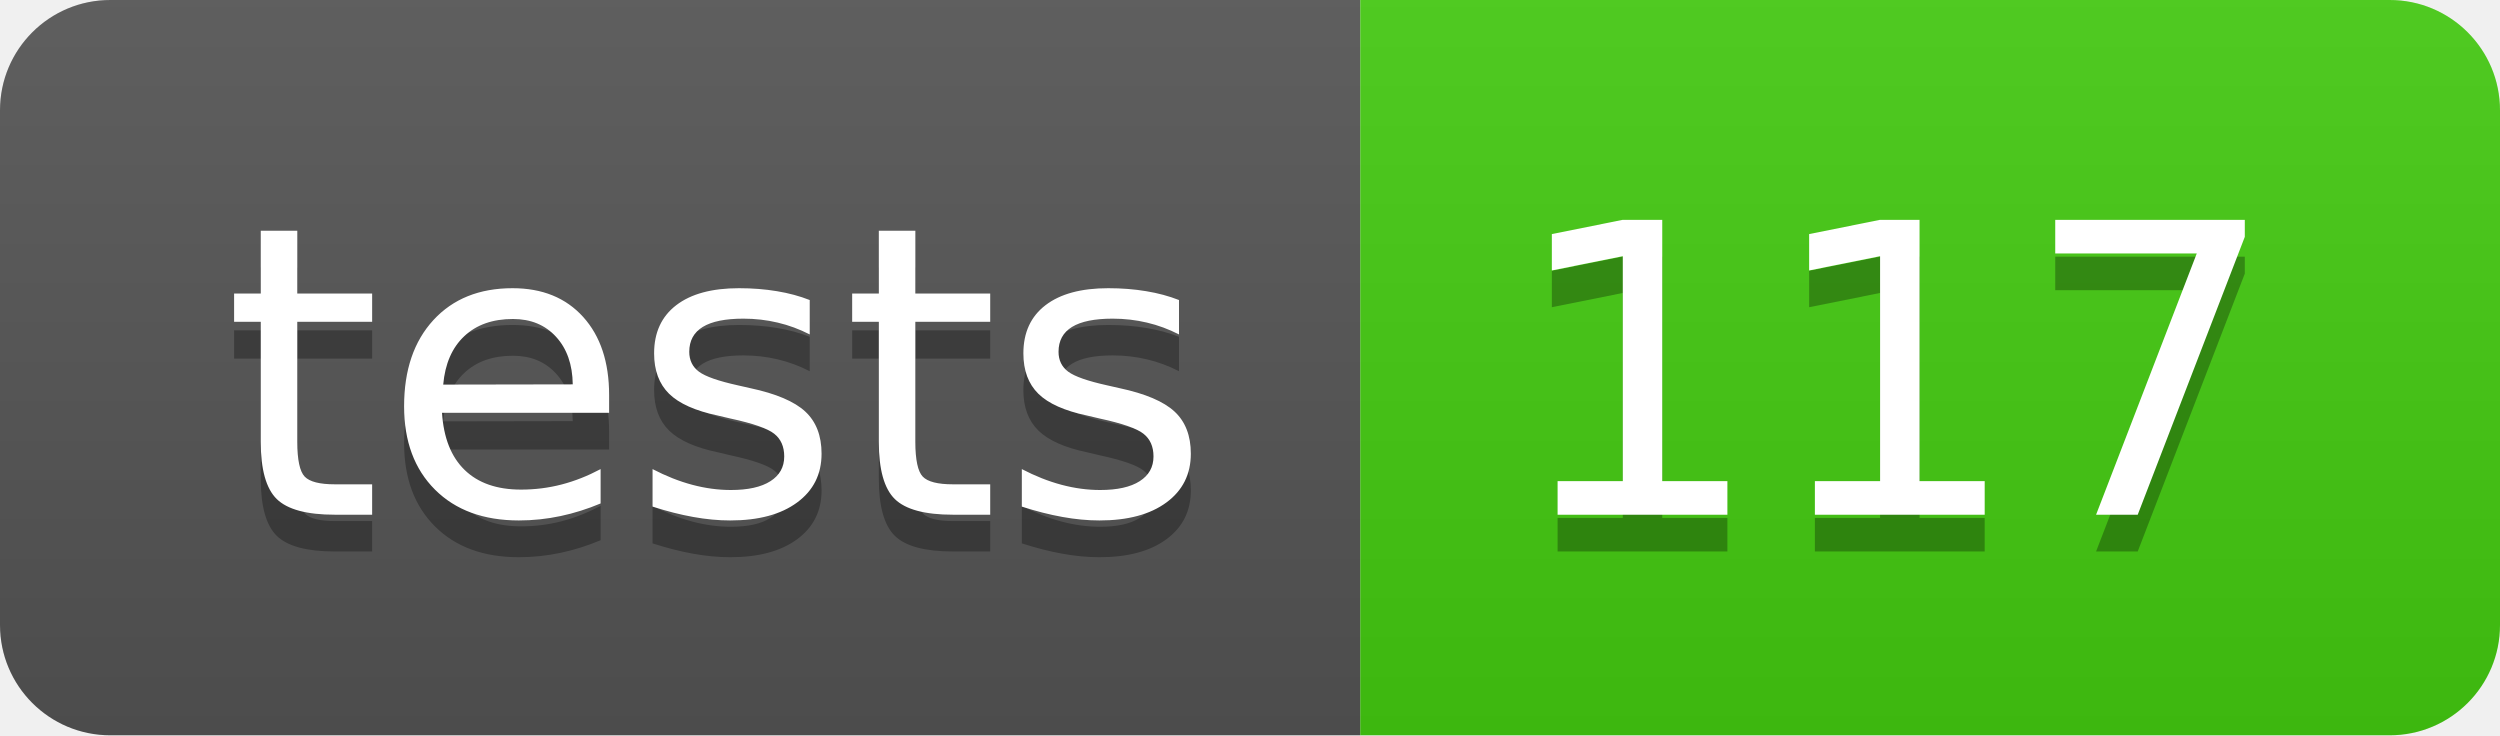
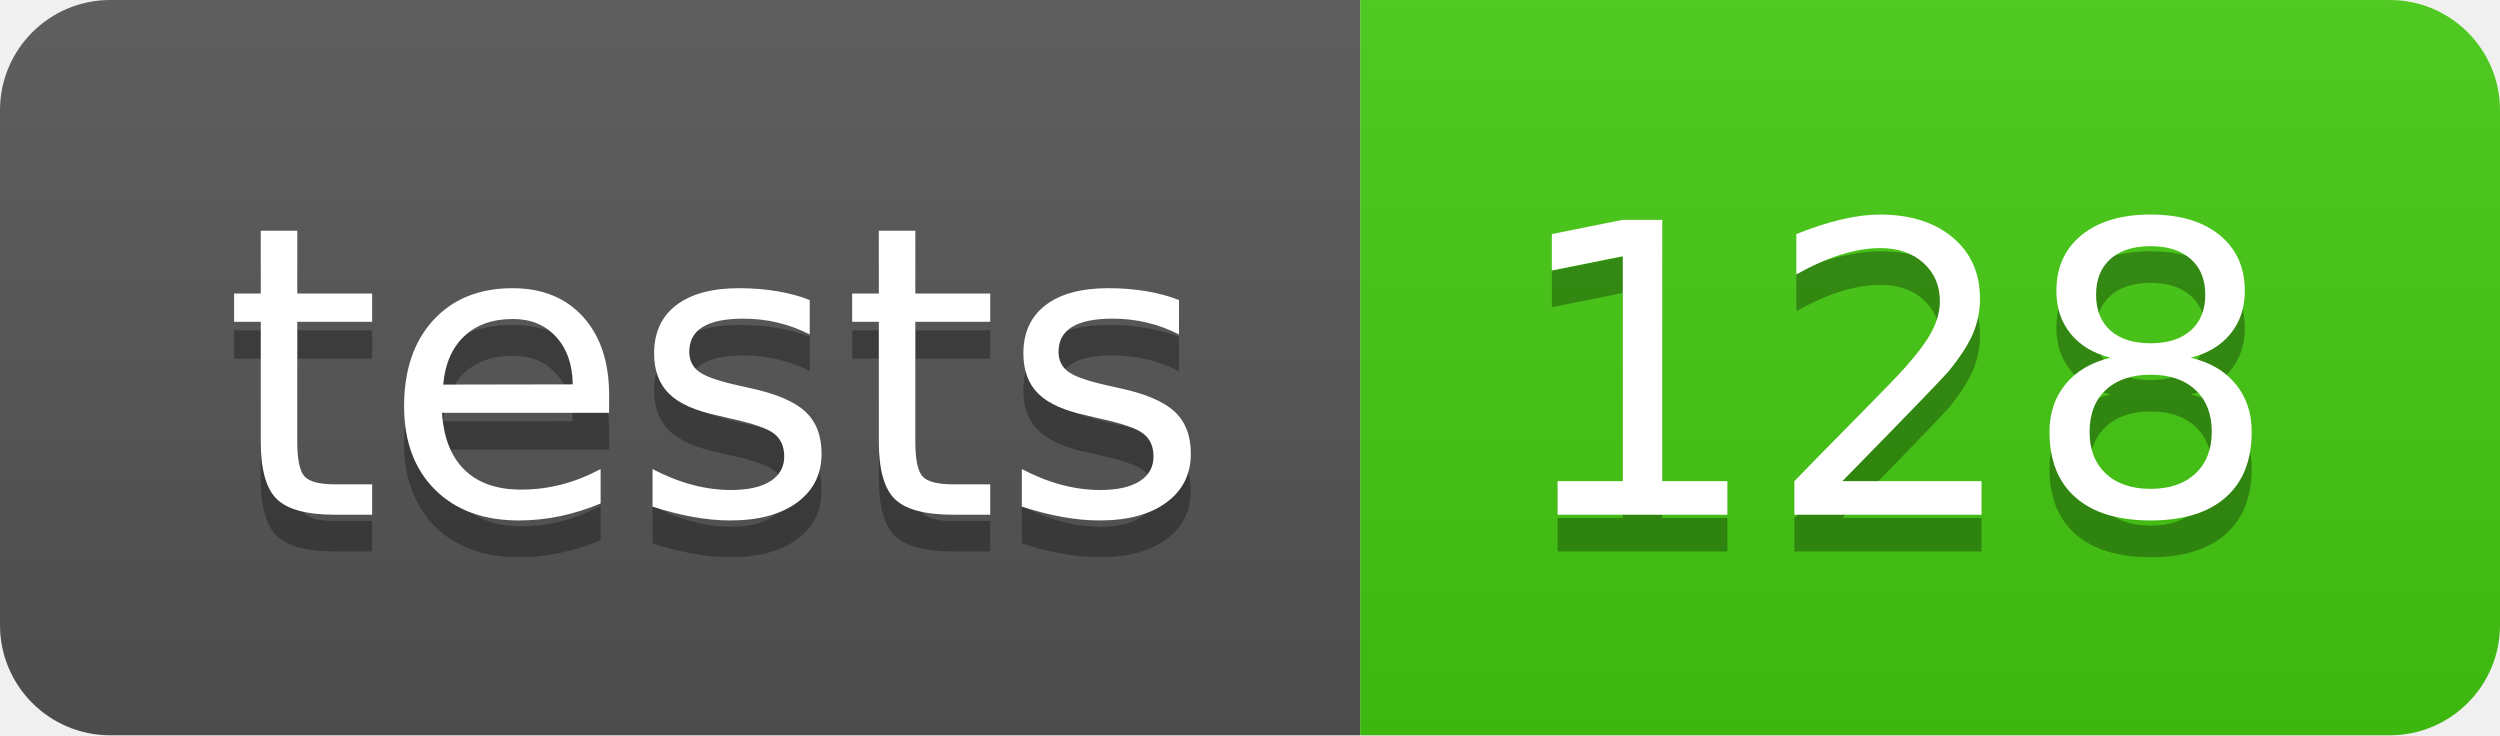
- <svg xmlns="http://www.w3.org/2000/svg" width="68" height="20" role="img" aria-label="tests: 117">
+ <svg xmlns="http://www.w3.org/2000/svg" width="68" height="20" role="img" aria-label="tests: 128">
  <linearGradient id="s" x2="0" y2="100%">
    <stop offset="0" stop-color="#bbb" stop-opacity=".1" />
    <stop offset="1" stop-opacity=".1" />
  </linearGradient>
  <clipPath id="r">
    <rect width="68" height="20" rx="3" fill="#fff" />
  </clipPath>
  <g clip-path="url(#r)">
    <rect width="37" height="20" fill="#555" />
    <rect x="37" width="31" height="20" fill="#4c1" />
    <rect width="68" height="20" fill="url(#s)" />
  </g>
  <g fill="#fff" text-anchor="middle" font-family="Verdana,Geneva,DejaVu Sans,sans-serif" text-rendering="geometricPrecision" font-size="110">
    <text aria-hidden="true" x="195" y="150" fill="#010101" fill-opacity=".3" transform="scale(.1)" textLength="270">tests</text>
    <text x="195" y="140" transform="scale(.1)" fill="#fff" textLength="270">tests</text>
-     <text aria-hidden="true" x="515" y="150" fill="#010101" fill-opacity=".3" transform="scale(.1)" textLength="210">117</text>
-     <text x="515" y="140" transform="scale(.1)" fill="#fff" textLength="210">117</text>
+     <text aria-hidden="true" x="515" y="150" fill="#010101" fill-opacity=".3" transform="scale(.1)" textLength="210">128</text>
+     <text x="515" y="140" transform="scale(.1)" fill="#fff" textLength="210">128</text>
  </g>
</svg>
